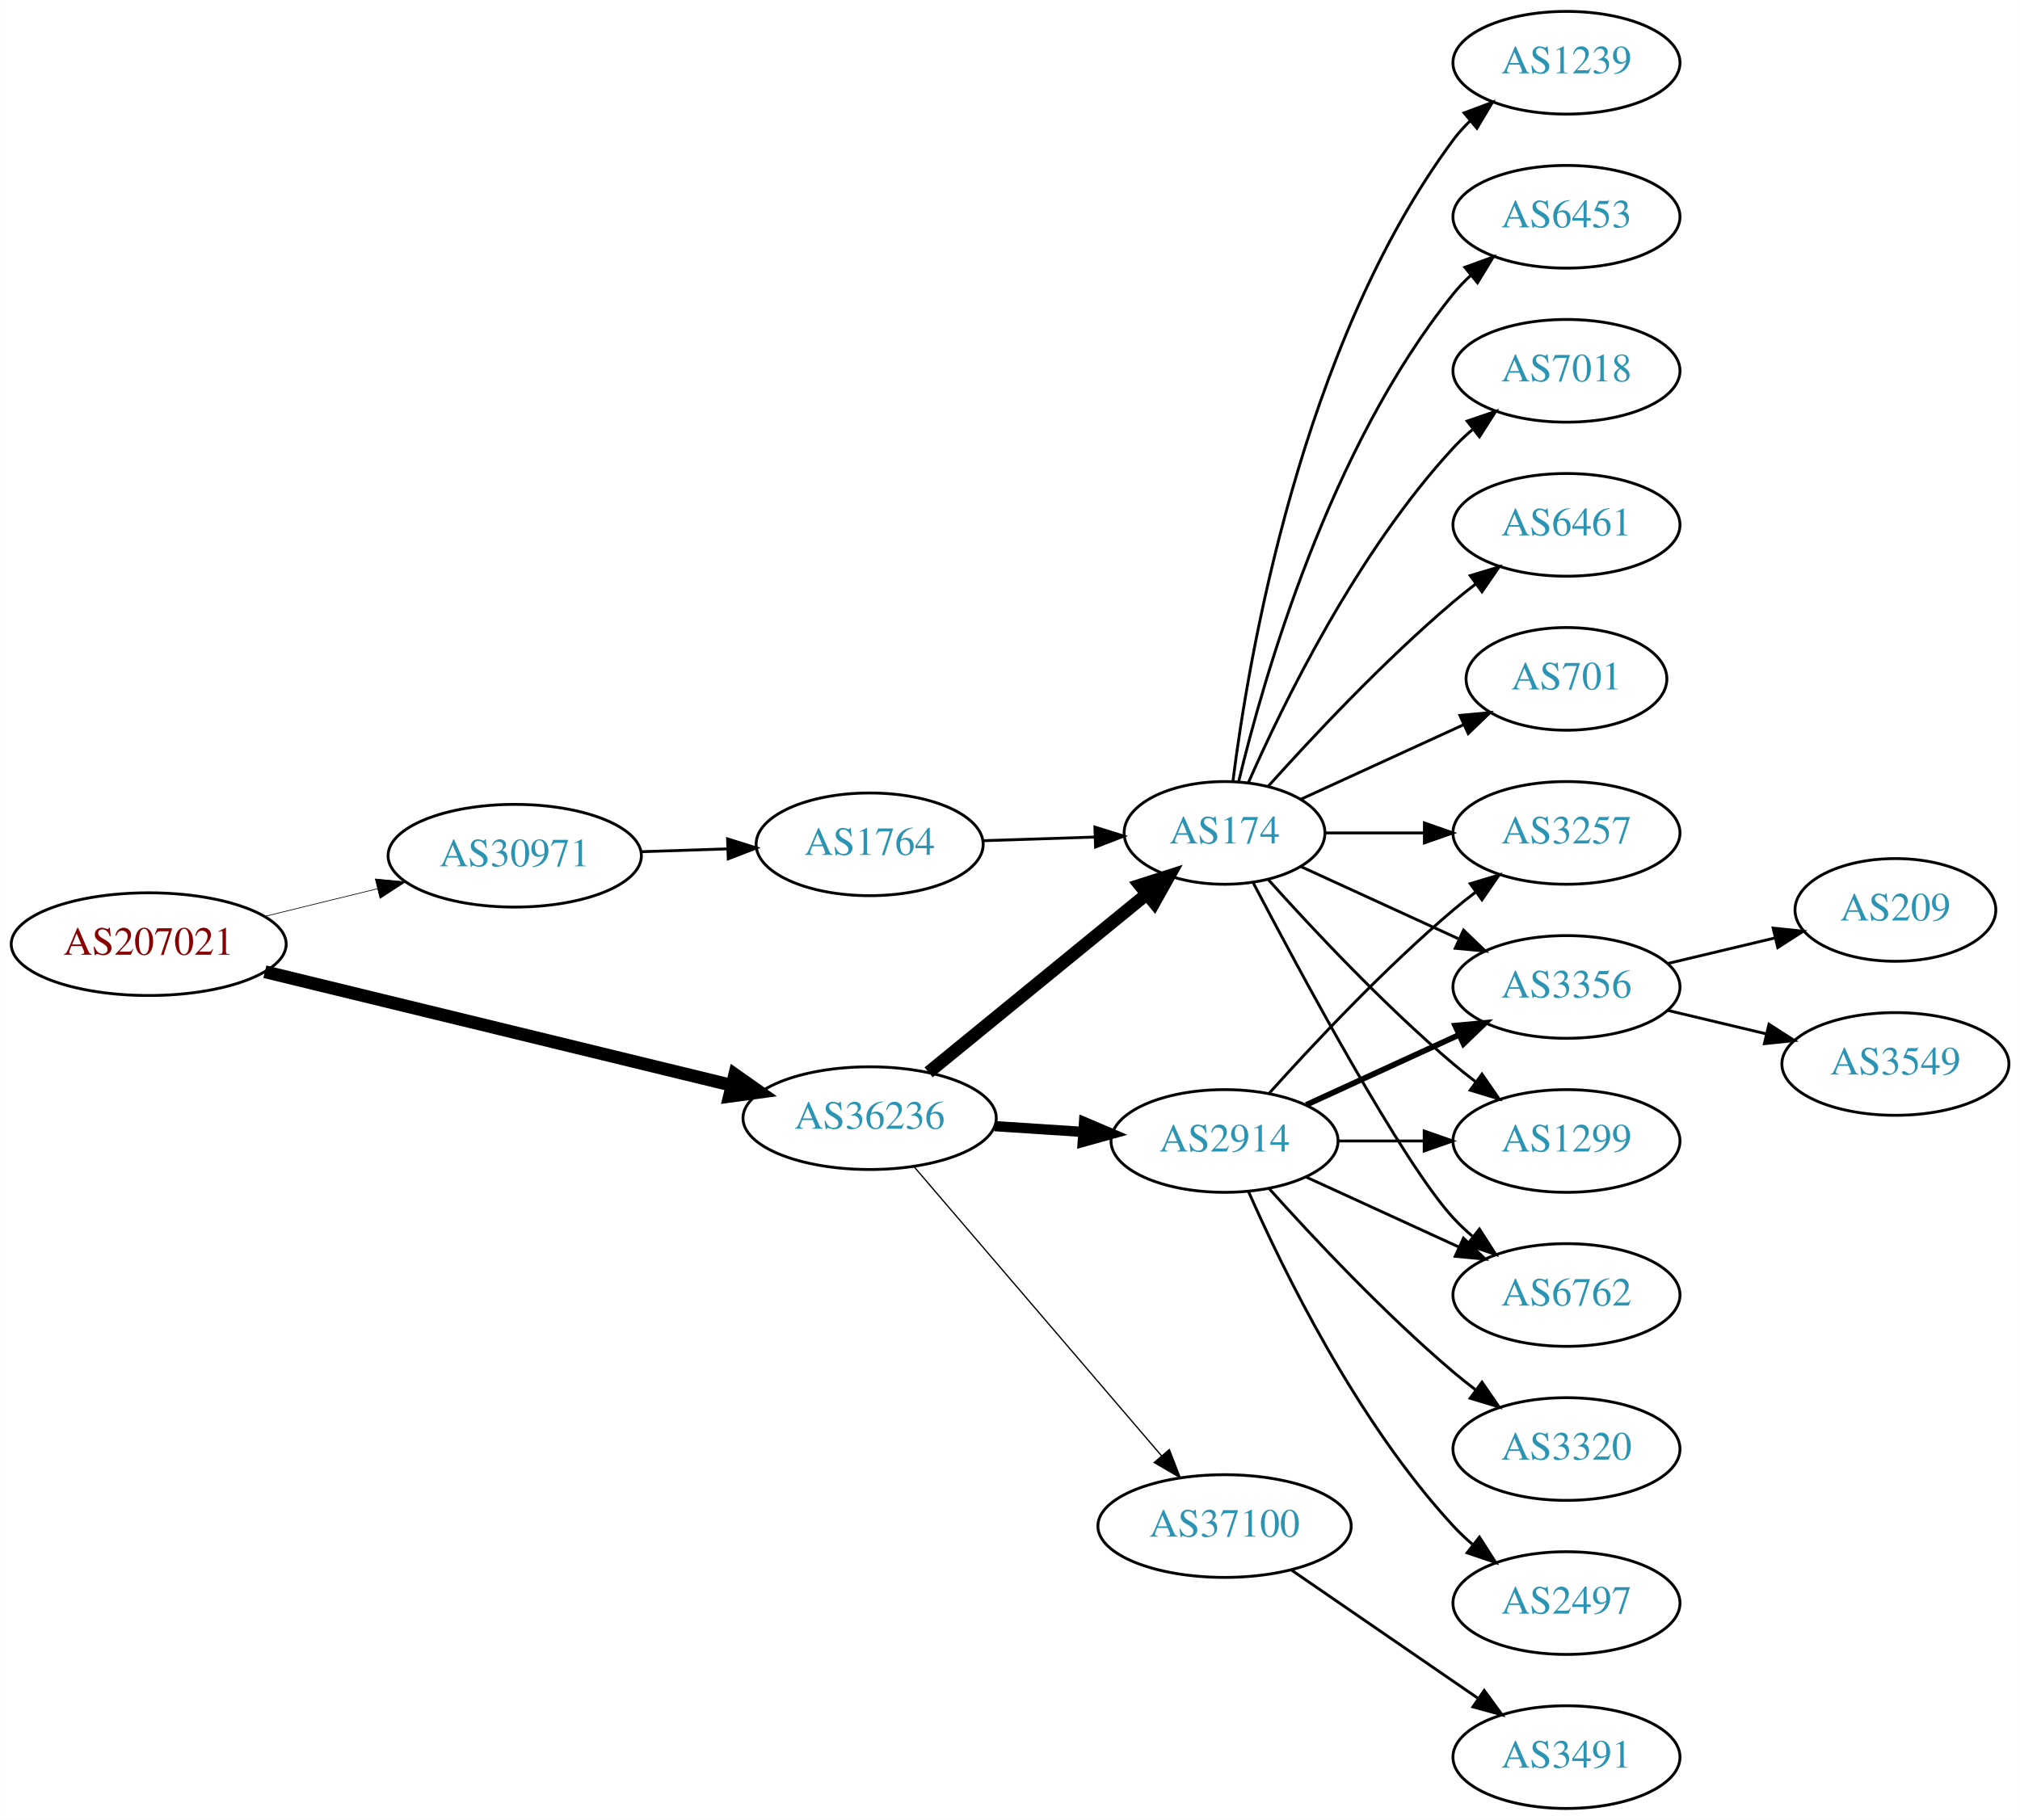
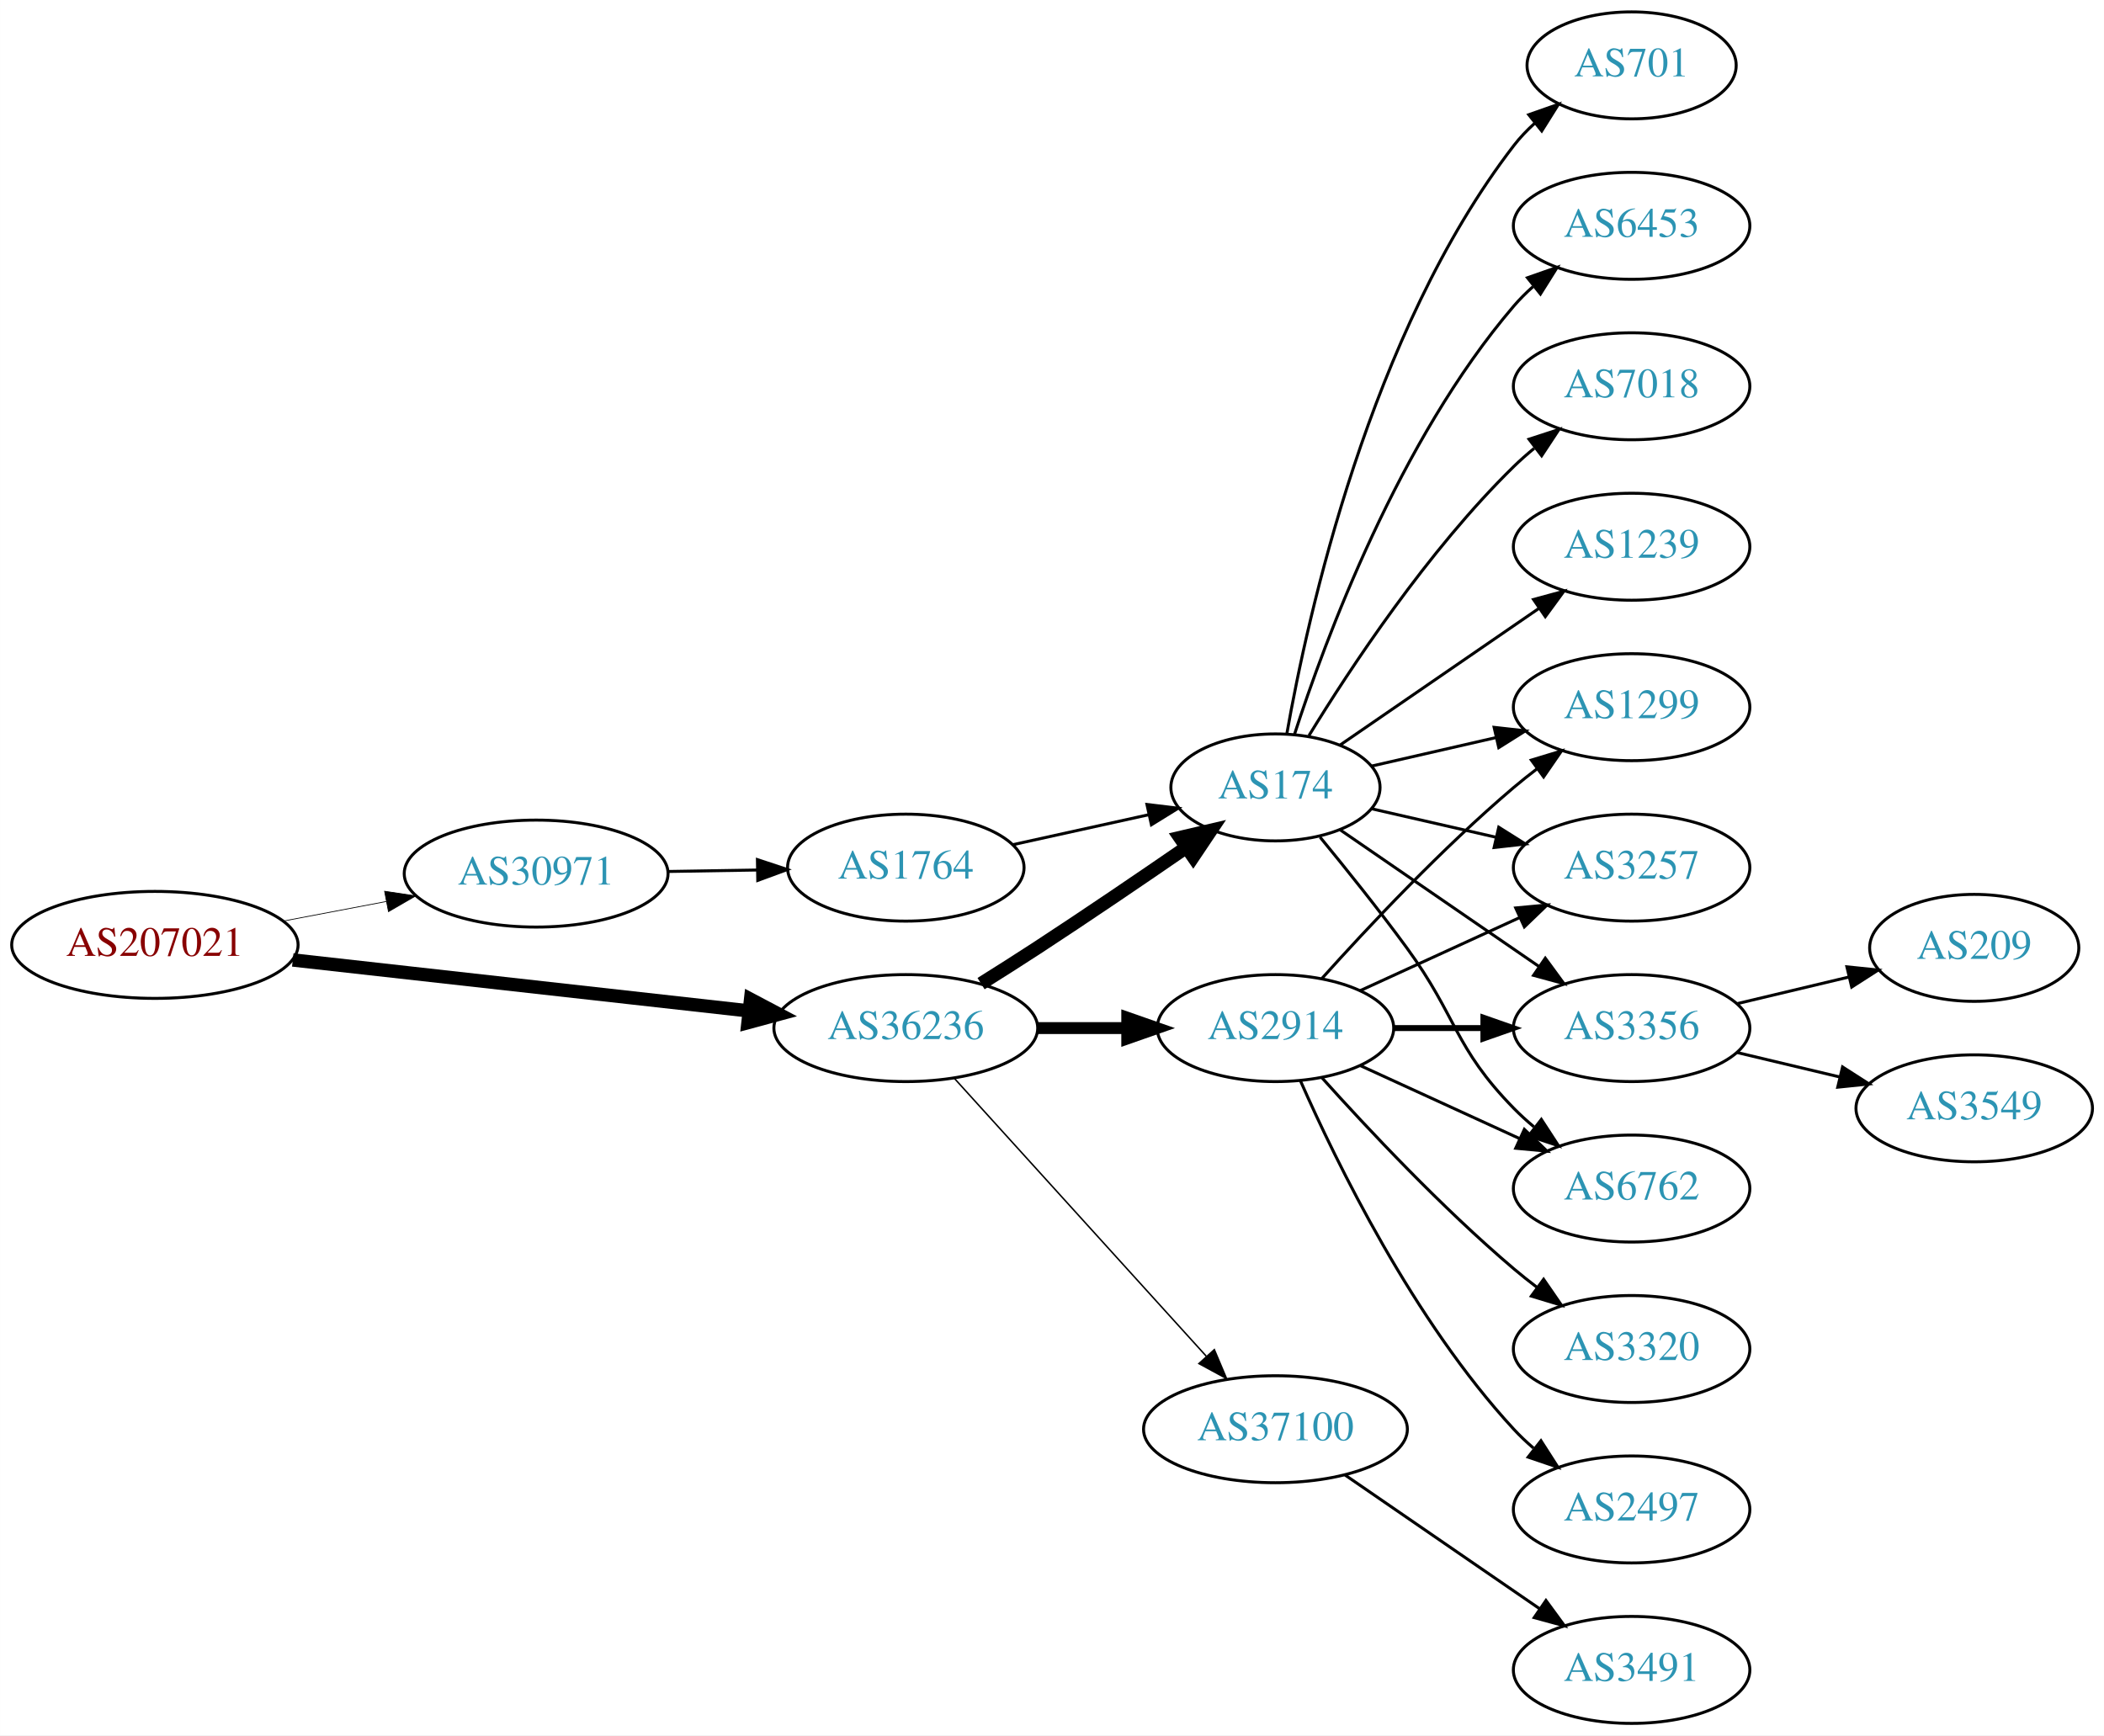
- <svg xmlns="http://www.w3.org/2000/svg" xmlns:xlink="http://www.w3.org/1999/xlink" width="708pt" height="638pt" viewBox="0.00 0.00 707.95 638.00">
-   <g id="graph0" class="graph" transform="scale(1 1) rotate(0) translate(4 634)">
-     <polygon fill="white" stroke="none" points="-4,4 -4,-634 703.954,-634 703.954,4 -4,4" />
+ <svg xmlns="http://www.w3.org/2000/svg" xmlns:xlink="http://www.w3.org/1999/xlink" width="708pt" height="584pt" viewBox="0.00 0.00 707.95 584.00">
+   <g id="graph0" class="graph" transform="scale(1 1) rotate(0) translate(4 580)">
+     <polygon fill="white" stroke="none" points="-4,4 -4,-580 703.954,-580 703.954,4 -4,4" />
    <g id="node1" class="node">
      <g id="a_node1">
        <a xlink:href="/asn/207021" xlink:title="AS207021 ~ ipcom GmbH [AT]">
-           <ellipse fill="#ffffff" stroke="black" cx="48.096" cy="-303" rx="48.192" ry="18" />
-           <text text-anchor="middle" x="48.096" y="-299.3" font-family="Times,serif" font-size="14.00" fill="#880000">AS207021</text>
+           <ellipse fill="#ffffff" stroke="black" cx="48.096" cy="-262" rx="48.192" ry="18" />
+           <text text-anchor="middle" x="48.096" y="-258.3" font-family="Times,serif" font-size="14.00" fill="#880000">AS207021</text>
        </a>
      </g>
    </g>
    <g id="node2" class="node">
      <g id="a_node2">
        <a xlink:href="/asn/30971" xlink:title="AS30971 ~ Jakob-Haringer-Strasse 8 [AT]">
-           <ellipse fill="#ffffff" stroke="black" cx="176.388" cy="-334" rx="44.393" ry="18" />
-           <text text-anchor="middle" x="176.388" y="-330.3" font-family="Times,serif" font-size="14.00" fill="#2c94b3">AS30971</text>
+           <ellipse fill="#ffffff" stroke="black" cx="176.388" cy="-286" rx="44.393" ry="18" />
+           <text text-anchor="middle" x="176.388" y="-282.3" font-family="Times,serif" font-size="14.00" fill="#2c94b3">AS30971</text>
        </a>
      </g>
    </g>
    <g id="edge1" class="edge">
-       <path fill="none" stroke="black" stroke-width="0.237" d="M88.709,-312.724C101.275,-315.808 115.293,-319.249 128.33,-322.449" />
-       <polygon fill="black" stroke="black" stroke-width="0.237" points="127.522,-325.855 138.068,-324.84 129.191,-319.056 127.522,-325.855" />
+       <path fill="none" stroke="black" stroke-width="0.25" d="M91.5,-270.058C102.585,-272.165 114.629,-274.454 126.041,-276.622" />
+       <polygon fill="black" stroke="black" stroke-width="0.25" points="125.389,-280.061 135.866,-278.49 126.696,-273.184 125.389,-280.061" />
    </g>
    <g id="node3" class="node">
      <g id="a_node3">
        <a xlink:href="/asn/36236" xlink:title="AS36236 ~ NetActuate, Inc [US]">
-           <ellipse fill="#ffffff" stroke="black" cx="300.78" cy="-242" rx="44.393" ry="18" />
-           <text text-anchor="middle" x="300.78" y="-238.3" font-family="Times,serif" font-size="14.00" fill="#2c94b3">AS36236</text>
+           <ellipse fill="#ffffff" stroke="black" cx="300.78" cy="-234" rx="44.393" ry="18" />
+           <text text-anchor="middle" x="300.78" y="-230.3" font-family="Times,serif" font-size="14.00" fill="#2c94b3">AS36236</text>
        </a>
      </g>
    </g>
    <g id="edge2" class="edge">
-       <path fill="none" stroke="black" stroke-width="4.5" d="M88.817,-293.334C133.192,-282.537 204.991,-265.065 252.294,-253.555" />
-       <polygon fill="black" stroke="black" stroke-width="4.5" points="253.506,-257.313 262.291,-251.122 251.644,-249.661 253.506,-257.313" />
+       <path fill="none" stroke="black" stroke-width="4.5" d="M94.493,-256.929C137.689,-252.105 202.627,-244.851 247.86,-239.799" />
+       <polygon fill="black" stroke="black" stroke-width="4.5" points="248.551,-243.684 258.052,-238.661 247.677,-235.858 248.551,-243.684" />
    </g>
    <g id="node4" class="node">
      <g id="a_node4">
        <a xlink:href="/asn/1764" xlink:title="AS1764 ~ NEXTLAYER-AS [AT]">
-           <ellipse fill="#ffffff" stroke="black" cx="300.78" cy="-338" rx="39.794" ry="18" />
-           <text text-anchor="middle" x="300.78" y="-334.3" font-family="Times,serif" font-size="14.00" fill="#2c94b3">AS1764</text>
+           <ellipse fill="#ffffff" stroke="black" cx="300.78" cy="-288" rx="39.794" ry="18" />
+           <text text-anchor="middle" x="300.78" y="-284.3" font-family="Times,serif" font-size="14.00" fill="#2c94b3">AS1764</text>
        </a>
      </g>
    </g>
    <g id="edge3" class="edge">
-       <path fill="none" stroke="black" d="M220.538,-335.41C230.346,-335.731 240.832,-336.073 250.86,-336.401" />
-       <polygon fill="black" stroke="black" points="250.987,-339.907 261.096,-336.736 251.216,-332.911 250.987,-339.907" />
+       <path fill="none" stroke="black" d="M220.883,-286.711C230.572,-286.869 240.909,-287.038 250.802,-287.2" />
+       <polygon fill="black" stroke="black" points="250.848,-290.701 260.904,-287.365 250.963,-283.702 250.848,-290.701" />
    </g>
    <g id="node5" class="node">
      <g id="a_node5">
        <a xlink:href="/asn/174" xlink:title="AS174 ~ Cogent Communications [US]">
-           <ellipse fill="#ffffff" stroke="black" cx="425.172" cy="-342" rx="35.194" ry="18" />
-           <text text-anchor="middle" x="425.172" y="-338.3" font-family="Times,serif" font-size="14.00" fill="#2c94b3">AS174</text>
+           <ellipse fill="#ffffff" stroke="black" cx="425.172" cy="-315" rx="35.194" ry="18" />
+           <text text-anchor="middle" x="425.172" y="-311.3" font-family="Times,serif" font-size="14.00" fill="#2c94b3">AS174</text>
        </a>
      </g>
    </g>
    <g id="edge5" class="edge">
-       <path fill="none" stroke="black" stroke-width="4.5" d="M321.444,-258.067C342.147,-274.982 374.857,-301.707 397.791,-320.445" />
-       <polygon fill="black" stroke="black" stroke-width="4.5" points="395.522,-323.677 405.757,-326.955 400.505,-317.578 395.522,-323.677" />
+       <path fill="none" stroke="black" stroke-width="4.5" d="M326.104,-248.968C332.29,-252.839 338.904,-257.035 344.976,-261 361.748,-271.954 380.257,-284.546 395.162,-294.813" />
+       <polygon fill="black" stroke="black" stroke-width="4.5" points="393.015,-298.116 403.481,-300.56 397.491,-291.637 393.015,-298.116" />
    </g>
    <g id="node6" class="node">
      <g id="a_node6">
        <a xlink:href="/asn/2914" xlink:title="AS2914 ~ NTT America, Inc. [US]">
          <ellipse fill="#ffffff" stroke="black" cx="425.172" cy="-234" rx="39.794" ry="18" />
          <text text-anchor="middle" x="425.172" y="-230.3" font-family="Times,serif" font-size="14.00" fill="#2c94b3">AS2914</text>
        </a>
      </g>
    </g>
    <g id="edge6" class="edge">
-       <path fill="none" stroke="black" stroke-width="3.6" d="M344.587,-239.202C354.616,-238.546 365.373,-237.843 375.633,-237.173" />
-       <polygon fill="black" stroke="black" stroke-width="3.6" points="375.932,-240.661 385.682,-236.516 375.475,-233.676 375.932,-240.661" />
+       <path fill="none" stroke="black" stroke-width="4" d="M345.275,-234C354.964,-234 365.301,-234 375.194,-234" />
+       <polygon fill="black" stroke="black" stroke-width="4" points="375.296,-237.5 385.296,-234 375.296,-230.5 375.296,-237.5" />
    </g>
    <g id="node7" class="node">
      <g id="a_node7">
        <a xlink:href="/asn/37100" xlink:title="AS37100 ~ SEACOM Limited [MU]">
          <ellipse fill="#ffffff" stroke="black" cx="425.172" cy="-99" rx="44.393" ry="18" />
          <text text-anchor="middle" x="425.172" y="-95.3" font-family="Times,serif" font-size="14.00" fill="#2c94b3">AS37100</text>
        </a>
      </g>
    </g>
    <g id="edge7" class="edge">
-       <path fill="none" stroke="black" stroke-width="0.45" d="M316.3,-225.034C337.831,-199.878 378.342,-152.547 403.126,-123.59" />
-       <polygon fill="black" stroke="black" stroke-width="0.45" points="405.827,-125.817 409.67,-115.943 400.509,-121.265 405.827,-125.817" />
+       <path fill="none" stroke="black" stroke-width="0.5" d="M317.033,-217.175C338.38,-193.63 377.302,-150.698 401.893,-123.574" />
+       <polygon fill="black" stroke="black" stroke-width="0.5" points="404.602,-125.796 408.726,-116.037 399.416,-121.095 404.602,-125.796" />
    </g>
    <g id="edge4" class="edge">
-       <path fill="none" stroke="black" d="M340.505,-339.266C352.994,-339.674 366.933,-340.129 379.797,-340.55" />
-       <polygon fill="black" stroke="black" points="379.726,-344.049 389.835,-340.878 379.954,-337.053 379.726,-344.049" />
+       <path fill="none" stroke="black" d="M336.852,-295.737C351.086,-298.877 367.641,-302.529 382.485,-305.804" />
+       <polygon fill="black" stroke="black" points="381.92,-309.263 392.439,-308 383.428,-302.428 381.92,-309.263" />
    </g>
    <g id="node8" class="node">
      <g id="a_node8">
        <a xlink:href="/asn/1299" xlink:title="AS1299 ~ Telia Carrier [EU]">
-           <ellipse fill="#ffffff" stroke="black" cx="545.014" cy="-234" rx="39.794" ry="18" />
-           <text text-anchor="middle" x="545.014" y="-230.3" font-family="Times,serif" font-size="14.00" fill="#2c94b3">AS1299</text>
+           <ellipse fill="#ffffff" stroke="black" cx="545.014" cy="-342" rx="39.794" ry="18" />
+           <text text-anchor="middle" x="545.014" y="-338.3" font-family="Times,serif" font-size="14.00" fill="#2c94b3">AS1299</text>
        </a>
      </g>
    </g>
    <g id="edge8" class="edge">
-       <path fill="none" stroke="black" d="M440.534,-325.591C455.807,-308.568 481.066,-281.604 505.368,-261 507.865,-258.883 510.525,-256.768 513.237,-254.707" />
-       <polygon fill="black" stroke="black" points="515.403,-257.459 521.413,-248.734 511.274,-251.806 515.403,-257.459" />
+       <path fill="none" stroke="black" d="M457.442,-322.165C470.281,-325.106 485.386,-328.567 499.353,-331.767" />
+       <polygon fill="black" stroke="black" points="498.745,-335.219 509.274,-334.04 500.308,-328.395 498.745,-335.219" />
    </g>
    <g id="node9" class="node">
      <g id="a_node9">
        <a xlink:href="/asn/6453" xlink:title="AS6453 ~ TATA COMMUNICATIONS (AMERICA) INC [US]">
-           <ellipse fill="#ffffff" stroke="black" cx="545.014" cy="-558" rx="39.794" ry="18" />
-           <text text-anchor="middle" x="545.014" y="-554.3" font-family="Times,serif" font-size="14.00" fill="#2c94b3">AS6453</text>
+           <ellipse fill="#ffffff" stroke="black" cx="545.014" cy="-504" rx="39.794" ry="18" />
+           <text text-anchor="middle" x="545.014" y="-500.3" font-family="Times,serif" font-size="14.00" fill="#2c94b3">AS6453</text>
        </a>
      </g>
    </g>
    <g id="edge9" class="edge">
-       <path fill="none" stroke="black" d="M430.099,-359.882C438.657,-395.609 461.805,-477.008 505.368,-531 507.199,-533.269 509.269,-535.43 511.475,-537.468" />
-       <polygon fill="black" stroke="black" points="509.398,-540.291 519.357,-543.906 513.827,-534.869 509.398,-540.291" />
+       <path fill="none" stroke="black" d="M431.538,-332.74C441.802,-364.461 466.694,-431.808 505.368,-477 507.314,-479.274 509.492,-481.449 511.797,-483.507" />
+       <polygon fill="black" stroke="black" points="509.966,-486.524 519.965,-490.027 514.333,-481.053 509.966,-486.524" />
    </g>
    <g id="node10" class="node">
      <g id="a_node10">
-         <a xlink:href="/asn/7018" xlink:title="AS7018 ~ AT&amp;T Services, Inc. [US]">
-           <ellipse fill="#ffffff" stroke="black" cx="545.014" cy="-504" rx="39.794" ry="18" />
-           <text text-anchor="middle" x="545.014" y="-500.3" font-family="Times,serif" font-size="14.00" fill="#2c94b3">AS7018</text>
+         <a xlink:href="/asn/3257" xlink:title="AS3257 ~ GTT [DE]">
+           <ellipse fill="#ffffff" stroke="black" cx="545.014" cy="-288" rx="39.794" ry="18" />
+           <text text-anchor="middle" x="545.014" y="-284.3" font-family="Times,serif" font-size="14.00" fill="#2c94b3">AS3257</text>
        </a>
      </g>
    </g>
    <g id="edge10" class="edge">
-       <path fill="none" stroke="black" d="M433.588,-359.761C445.656,-387.183 471.627,-440.473 505.368,-477 507.398,-479.198 509.637,-481.319 511.984,-483.34" />
-       <polygon fill="black" stroke="black" points="510.196,-486.386 520.228,-489.794 514.511,-480.874 510.196,-486.386" />
+       <path fill="none" stroke="black" d="M457.442,-307.835C470.281,-304.894 485.386,-301.433 499.353,-298.233" />
+       <polygon fill="black" stroke="black" points="500.308,-301.605 509.274,-295.96 498.745,-294.781 500.308,-301.605" />
    </g>
    <g id="node11" class="node">
      <g id="a_node11">
-         <a xlink:href="/asn/6461" xlink:title="AS6461 ~ Zayo Bandwidth [US]">
-           <ellipse fill="#ffffff" stroke="black" cx="545.014" cy="-450" rx="39.794" ry="18" />
-           <text text-anchor="middle" x="545.014" y="-446.3" font-family="Times,serif" font-size="14.00" fill="#2c94b3">AS6461</text>
+         <a xlink:href="/asn/3356" xlink:title="AS3356 ~ Level 3 Parent, LLC [US]">
+           <ellipse fill="#ffffff" stroke="black" cx="545.014" cy="-234" rx="39.794" ry="18" />
+           <text text-anchor="middle" x="545.014" y="-230.3" font-family="Times,serif" font-size="14.00" fill="#2c94b3">AS3356</text>
        </a>
      </g>
    </g>
    <g id="edge11" class="edge">
-       <path fill="none" stroke="black" d="M440.534,-358.409C455.807,-375.432 481.066,-402.396 505.368,-423 507.865,-425.117 510.525,-427.232 513.237,-429.293" />
-       <polygon fill="black" stroke="black" points="511.274,-432.194 521.413,-435.266 515.403,-426.541 511.274,-432.194" />
+       <path fill="none" stroke="black" d="M446.968,-300.705C465.552,-287.932 493.003,-269.063 513.971,-254.651" />
+       <polygon fill="black" stroke="black" points="515.97,-257.524 522.229,-248.975 512.005,-251.755 515.97,-257.524" />
    </g>
    <g id="node12" class="node">
      <g id="a_node12">
-         <a xlink:href="/asn/701" xlink:title="AS701 ~ UUNET [US]">
-           <ellipse fill="#ffffff" stroke="black" cx="545.014" cy="-396" rx="35.194" ry="18" />
-           <text text-anchor="middle" x="545.014" y="-392.3" font-family="Times,serif" font-size="14.00" fill="#2c94b3">AS701</text>
+         <a xlink:href="/asn/7018" xlink:title="AS7018 ~ AT&amp;T Services, Inc. [US]">
+           <ellipse fill="#ffffff" stroke="black" cx="545.014" cy="-450" rx="39.794" ry="18" />
+           <text text-anchor="middle" x="545.014" y="-446.3" font-family="Times,serif" font-size="14.00" fill="#2c94b3">AS7018</text>
        </a>
      </g>
    </g>
    <g id="edge12" class="edge">
-       <path fill="none" stroke="black" d="M452.033,-353.851C468.764,-361.518 490.755,-371.594 509.038,-379.972" />
-       <polygon fill="black" stroke="black" points="507.665,-383.193 518.214,-384.177 510.581,-376.829 507.665,-383.193" />
+       <path fill="none" stroke="black" d="M436.437,-332.44C450.246,-354.991 476.435,-394.722 505.368,-423 507.508,-425.092 509.825,-427.137 512.225,-429.106" />
+       <polygon fill="black" stroke="black" points="510.492,-432.185 520.567,-435.464 514.736,-426.618 510.492,-432.185" />
    </g>
    <g id="node13" class="node">
      <g id="a_node13">
+         <a xlink:href="/asn/1239" xlink:title="AS1239 ~ Sprint [US]">
+           <ellipse fill="#ffffff" stroke="black" cx="545.014" cy="-396" rx="39.794" ry="18" />
+           <text text-anchor="middle" x="545.014" y="-392.3" font-family="Times,serif" font-size="14.00" fill="#2c94b3">AS1239</text>
+         </a>
+       </g>
+     </g>
+     <g id="edge13" class="edge">
+       <path fill="none" stroke="black" d="M446.968,-329.295C465.552,-342.068 493.003,-360.937 513.971,-375.349" />
+       <polygon fill="black" stroke="black" points="512.005,-378.245 522.229,-381.025 515.97,-372.476 512.005,-378.245" />
+     </g>
+     <g id="node14" class="node">
+       <g id="a_node14">
        <a xlink:href="/asn/6762" xlink:title="AS6762 ~ TELECOM ITALIA SPARKLE S.p.A. [IT]">
          <ellipse fill="#ffffff" stroke="black" cx="545.014" cy="-180" rx="39.794" ry="18" />
          <text text-anchor="middle" x="545.014" y="-176.3" font-family="Times,serif" font-size="14.00" fill="#2c94b3">AS6762</text>
        </a>
      </g>
    </g>
-     <g id="edge13" class="edge">
-       <path fill="none" stroke="black" d="M435.227,-324.499C451.97,-292.518 487.668,-226.162 505.368,-207 507.398,-204.802 509.637,-202.681 511.984,-200.66" />
-       <polygon fill="black" stroke="black" points="514.511,-203.126 520.228,-194.206 510.196,-197.614 514.511,-203.126" />
-     </g>
-     <g id="node14" class="node">
-       <g id="a_node14">
-         <a xlink:href="/asn/1239" xlink:title="AS1239 ~ Sprint [US]">
-           <ellipse fill="#ffffff" stroke="black" cx="545.014" cy="-612" rx="39.794" ry="18" />
-           <text text-anchor="middle" x="545.014" y="-608.3" font-family="Times,serif" font-size="14.00" fill="#2c94b3">AS1239</text>
-         </a>
-       </g>
-     </g>
    <g id="edge14" class="edge">
-       <path fill="none" stroke="black" d="M428.091,-359.946C433.446,-402.786 451.851,-512.824 505.368,-585 507.105,-587.342 509.106,-589.555 511.266,-591.63" />
-       <polygon fill="black" stroke="black" points="509.139,-594.414 519.059,-598.137 513.626,-589.041 509.139,-594.414" />
+       <path fill="none" stroke="black" d="M440.174,-298.269C448.822,-287.75 460.014,-273.792 469.368,-261 486.393,-237.716 485.195,-227.617 505.368,-207 507.461,-204.861 509.744,-202.782 512.121,-200.79" />
+       <polygon fill="black" stroke="black" points="514.639,-203.268 520.42,-194.389 510.364,-197.725 514.639,-203.268" />
    </g>
    <g id="node15" class="node">
      <g id="a_node15">
-         <a xlink:href="/asn/3257" xlink:title="AS3257 ~ GTT [DE]">
-           <ellipse fill="#ffffff" stroke="black" cx="545.014" cy="-342" rx="39.794" ry="18" />
-           <text text-anchor="middle" x="545.014" y="-338.3" font-family="Times,serif" font-size="14.00" fill="#2c94b3">AS3257</text>
+         <a xlink:href="/asn/701" xlink:title="AS701 ~ UUNET [US]">
+           <ellipse fill="#ffffff" stroke="black" cx="545.014" cy="-558" rx="35.194" ry="18" />
+           <text text-anchor="middle" x="545.014" y="-554.3" font-family="Times,serif" font-size="14.00" fill="#2c94b3">AS701</text>
        </a>
      </g>
    </g>
    <g id="edge15" class="edge">
-       <path fill="none" stroke="black" d="M460.574,-342C471.398,-342 483.565,-342 495.192,-342" />
-       <polygon fill="black" stroke="black" points="495.223,-345.5 505.223,-342 495.223,-338.5 495.223,-345.5" />
+       <path fill="none" stroke="black" d="M428.99,-332.99C435.918,-372.435 456.874,-468.025 505.368,-531 507.415,-533.659 509.798,-536.158 512.357,-538.482" />
+       <polygon fill="black" stroke="black" points="510.401,-541.399 520.398,-544.906 514.77,-535.93 510.401,-541.399" />
+     </g>
+     <g id="edge21" class="edge">
+       <path fill="none" stroke="black" d="M440.818,-250.725C456.119,-267.765 481.216,-294.523 505.368,-315 507.865,-317.117 510.525,-319.232 513.237,-321.293" />
+       <polygon fill="black" stroke="black" points="511.274,-324.194 521.413,-327.266 515.403,-318.541 511.274,-324.194" />
+     </g>
+     <g id="edge18" class="edge">
+       <path fill="none" stroke="black" d="M453.801,-246.661C469.758,-253.973 490.028,-263.261 507.311,-271.181" />
+       <polygon fill="black" stroke="black" points="506.01,-274.435 516.559,-275.419 508.926,-268.071 506.01,-274.435" />
+     </g>
+     <g id="edge17" class="edge">
+       <path fill="none" stroke="black" stroke-width="2" d="M465.085,-234C474.638,-234 484.987,-234 494.95,-234" />
+       <polygon fill="black" stroke="black" stroke-width="2" points="495.143,-237.5 505.143,-234 495.143,-230.5 495.143,-237.5" />
+     </g>
+     <g id="edge19" class="edge">
+       <path fill="none" stroke="black" d="M453.801,-221.339C469.758,-214.027 490.028,-204.739 507.311,-196.819" />
+       <polygon fill="black" stroke="black" points="508.926,-199.929 516.559,-192.581 506.01,-193.565 508.926,-199.929" />
    </g>
    <g id="node16" class="node">
      <g id="a_node16">
-         <a xlink:href="/asn/3356" xlink:title="AS3356 ~ Level 3 Parent, LLC [US]">
-           <ellipse fill="#ffffff" stroke="black" cx="545.014" cy="-288" rx="39.794" ry="18" />
-           <text text-anchor="middle" x="545.014" y="-284.3" font-family="Times,serif" font-size="14.00" fill="#2c94b3">AS3356</text>
-         </a>
-       </g>
-     </g>
-     <g id="edge16" class="edge">
-       <path fill="none" stroke="black" d="M452.033,-330.149C468.154,-322.762 489.156,-313.138 507.021,-304.952" />
-       <polygon fill="black" stroke="black" points="508.94,-307.923 516.573,-300.575 506.024,-301.559 508.94,-307.923" />
-     </g>
-     <g id="edge22" class="edge">
-       <path fill="none" stroke="black" d="M465.085,-234C474.638,-234 484.987,-234 494.95,-234" />
-       <polygon fill="black" stroke="black" points="495.143,-237.5 505.143,-234 495.143,-230.5 495.143,-237.5" />
-     </g>
-     <g id="edge20" class="edge">
-       <path fill="none" stroke="black" d="M453.801,-221.339C469.758,-214.027 490.028,-204.739 507.311,-196.819" />
-       <polygon fill="black" stroke="black" points="508.926,-199.929 516.559,-192.581 506.01,-193.565 508.926,-199.929" />
-     </g>
-     <g id="edge17" class="edge">
-       <path fill="none" stroke="black" d="M440.818,-250.725C456.119,-267.765 481.216,-294.523 505.368,-315 507.865,-317.117 510.525,-319.232 513.237,-321.293" />
-       <polygon fill="black" stroke="black" points="511.274,-324.194 521.413,-327.266 515.403,-318.541 511.274,-324.194" />
-     </g>
-     <g id="edge18" class="edge">
-       <path fill="none" stroke="black" stroke-width="2" d="M453.801,-246.661C469.758,-253.973 490.028,-263.261 507.311,-271.181" />
-       <polygon fill="black" stroke="black" stroke-width="2" points="506.01,-274.435 516.559,-275.419 508.926,-268.071 506.01,-274.435" />
-     </g>
-     <g id="node17" class="node">
-       <g id="a_node17">
        <a xlink:href="/asn/3320" xlink:title="AS3320 ~ DTAG [DE]">
          <ellipse fill="#ffffff" stroke="black" cx="545.014" cy="-126" rx="39.794" ry="18" />
          <text text-anchor="middle" x="545.014" y="-122.3" font-family="Times,serif" font-size="14.00" fill="#2c94b3">AS3320</text>
        </a>
      </g>
    </g>
-     <g id="edge19" class="edge">
+     <g id="edge16" class="edge">
      <path fill="none" stroke="black" d="M440.818,-217.275C456.119,-200.235 481.216,-173.477 505.368,-153 507.865,-150.883 510.525,-148.768 513.237,-146.707" />
      <polygon fill="black" stroke="black" points="515.403,-149.459 521.413,-140.734 511.274,-143.806 515.403,-149.459" />
    </g>
-     <g id="node18" class="node">
-       <g id="a_node18">
+     <g id="node17" class="node">
+       <g id="a_node17">
        <a xlink:href="/asn/2497" xlink:title="AS2497 ~ Internet Initiative Japan Inc. [JP]">
          <ellipse fill="#ffffff" stroke="black" cx="545.014" cy="-72" rx="39.794" ry="18" />
          <text text-anchor="middle" x="545.014" y="-68.3" font-family="Times,serif" font-size="14.00" fill="#2c94b3">AS2497</text>
        </a>
      </g>
    </g>
-     <g id="edge21" class="edge">
+     <g id="edge20" class="edge">
      <path fill="none" stroke="black" d="M433.588,-216.239C445.656,-188.817 471.627,-135.527 505.368,-99 507.398,-96.802 509.637,-94.681 511.984,-92.66" />
      <polygon fill="black" stroke="black" points="514.511,-95.126 520.228,-86.206 510.196,-89.614 514.511,-95.126" />
    </g>
-     <g id="node21" class="node">
-       <g id="a_node21">
+     <g id="node20" class="node">
+       <g id="a_node20">
        <a xlink:href="/asn/3491" xlink:title="AS3491 ~ PCCW Global, Inc. [US]">
          <ellipse fill="#ffffff" stroke="black" cx="545.014" cy="-18" rx="39.794" ry="18" />
          <text text-anchor="middle" x="545.014" y="-14.3" font-family="Times,serif" font-size="14.00" fill="#2c94b3">AS3491</text>
        </a>
      </g>
    </g>
-     <g id="edge25" class="edge">
+     <g id="edge24" class="edge">
      <path fill="none" stroke="black" d="M448.615,-83.574C467.196,-70.802 493.757,-52.545 514.136,-38.537" />
      <polygon fill="black" stroke="black" points="516.192,-41.371 522.451,-32.822 512.227,-35.602 516.192,-41.371" />
    </g>
+     <g id="node18" class="node">
+       <g id="a_node18">
+         <a xlink:href="/asn/209" xlink:title="AS209 ~ CenturyLink Communications, LLC [US]">
+           <ellipse fill="#ffffff" stroke="black" cx="660.307" cy="-261" rx="35.194" ry="18" />
+           <text text-anchor="middle" x="660.307" y="-257.3" font-family="Times,serif" font-size="14.00" fill="#2c94b3">AS209</text>
+         </a>
+       </g>
+     </g>
+     <g id="edge22" class="edge">
+       <path fill="none" stroke="black" d="M580.622,-242.248C592.416,-245.058 605.721,-248.229 617.988,-251.153" />
+       <polygon fill="black" stroke="black" points="617.454,-254.624 627.993,-253.537 619.077,-247.814 617.454,-254.624" />
+     </g>
    <g id="node19" class="node">
      <g id="a_node19">
-         <a xlink:href="/asn/209" xlink:title="AS209 ~ CenturyLink Communications, LLC [US]">
-           <ellipse fill="#ffffff" stroke="black" cx="660.307" cy="-315" rx="35.194" ry="18" />
-           <text text-anchor="middle" x="660.307" y="-311.3" font-family="Times,serif" font-size="14.00" fill="#2c94b3">AS209</text>
+         <a xlink:href="/asn/3549" xlink:title="AS3549 ~ Level 3 Parent, LLC [US]">
+           <ellipse fill="#ffffff" stroke="black" cx="660.307" cy="-207" rx="39.794" ry="18" />
+           <text text-anchor="middle" x="660.307" y="-203.3" font-family="Times,serif" font-size="14.00" fill="#2c94b3">AS3549</text>
        </a>
      </g>
    </g>
    <g id="edge23" class="edge">
-       <path fill="none" stroke="black" d="M580.622,-296.248C592.416,-299.058 605.721,-302.229 617.988,-305.153" />
-       <polygon fill="black" stroke="black" points="617.454,-308.624 627.993,-307.537 619.077,-301.814 617.454,-308.624" />
-     </g>
-     <g id="node20" class="node">
-       <g id="a_node20">
-         <a xlink:href="/asn/3549" xlink:title="AS3549 ~ Level 3 Parent, LLC [US]">
-           <ellipse fill="#ffffff" stroke="black" cx="660.307" cy="-261" rx="39.794" ry="18" />
-           <text text-anchor="middle" x="660.307" y="-257.3" font-family="Times,serif" font-size="14.00" fill="#2c94b3">AS3549</text>
-         </a>
-       </g>
-     </g>
-     <g id="edge24" class="edge">
-       <path fill="none" stroke="black" d="M580.622,-279.752C591.493,-277.162 603.647,-274.265 615.09,-271.538" />
-       <polygon fill="black" stroke="black" points="615.996,-274.92 624.912,-269.197 614.373,-268.111 615.996,-274.92" />
+       <path fill="none" stroke="black" d="M580.622,-225.752C591.493,-223.162 603.647,-220.265 615.09,-217.538" />
+       <polygon fill="black" stroke="black" points="615.996,-220.92 624.912,-215.197 614.373,-214.111 615.996,-220.92" />
    </g>
  </g>
</svg>
